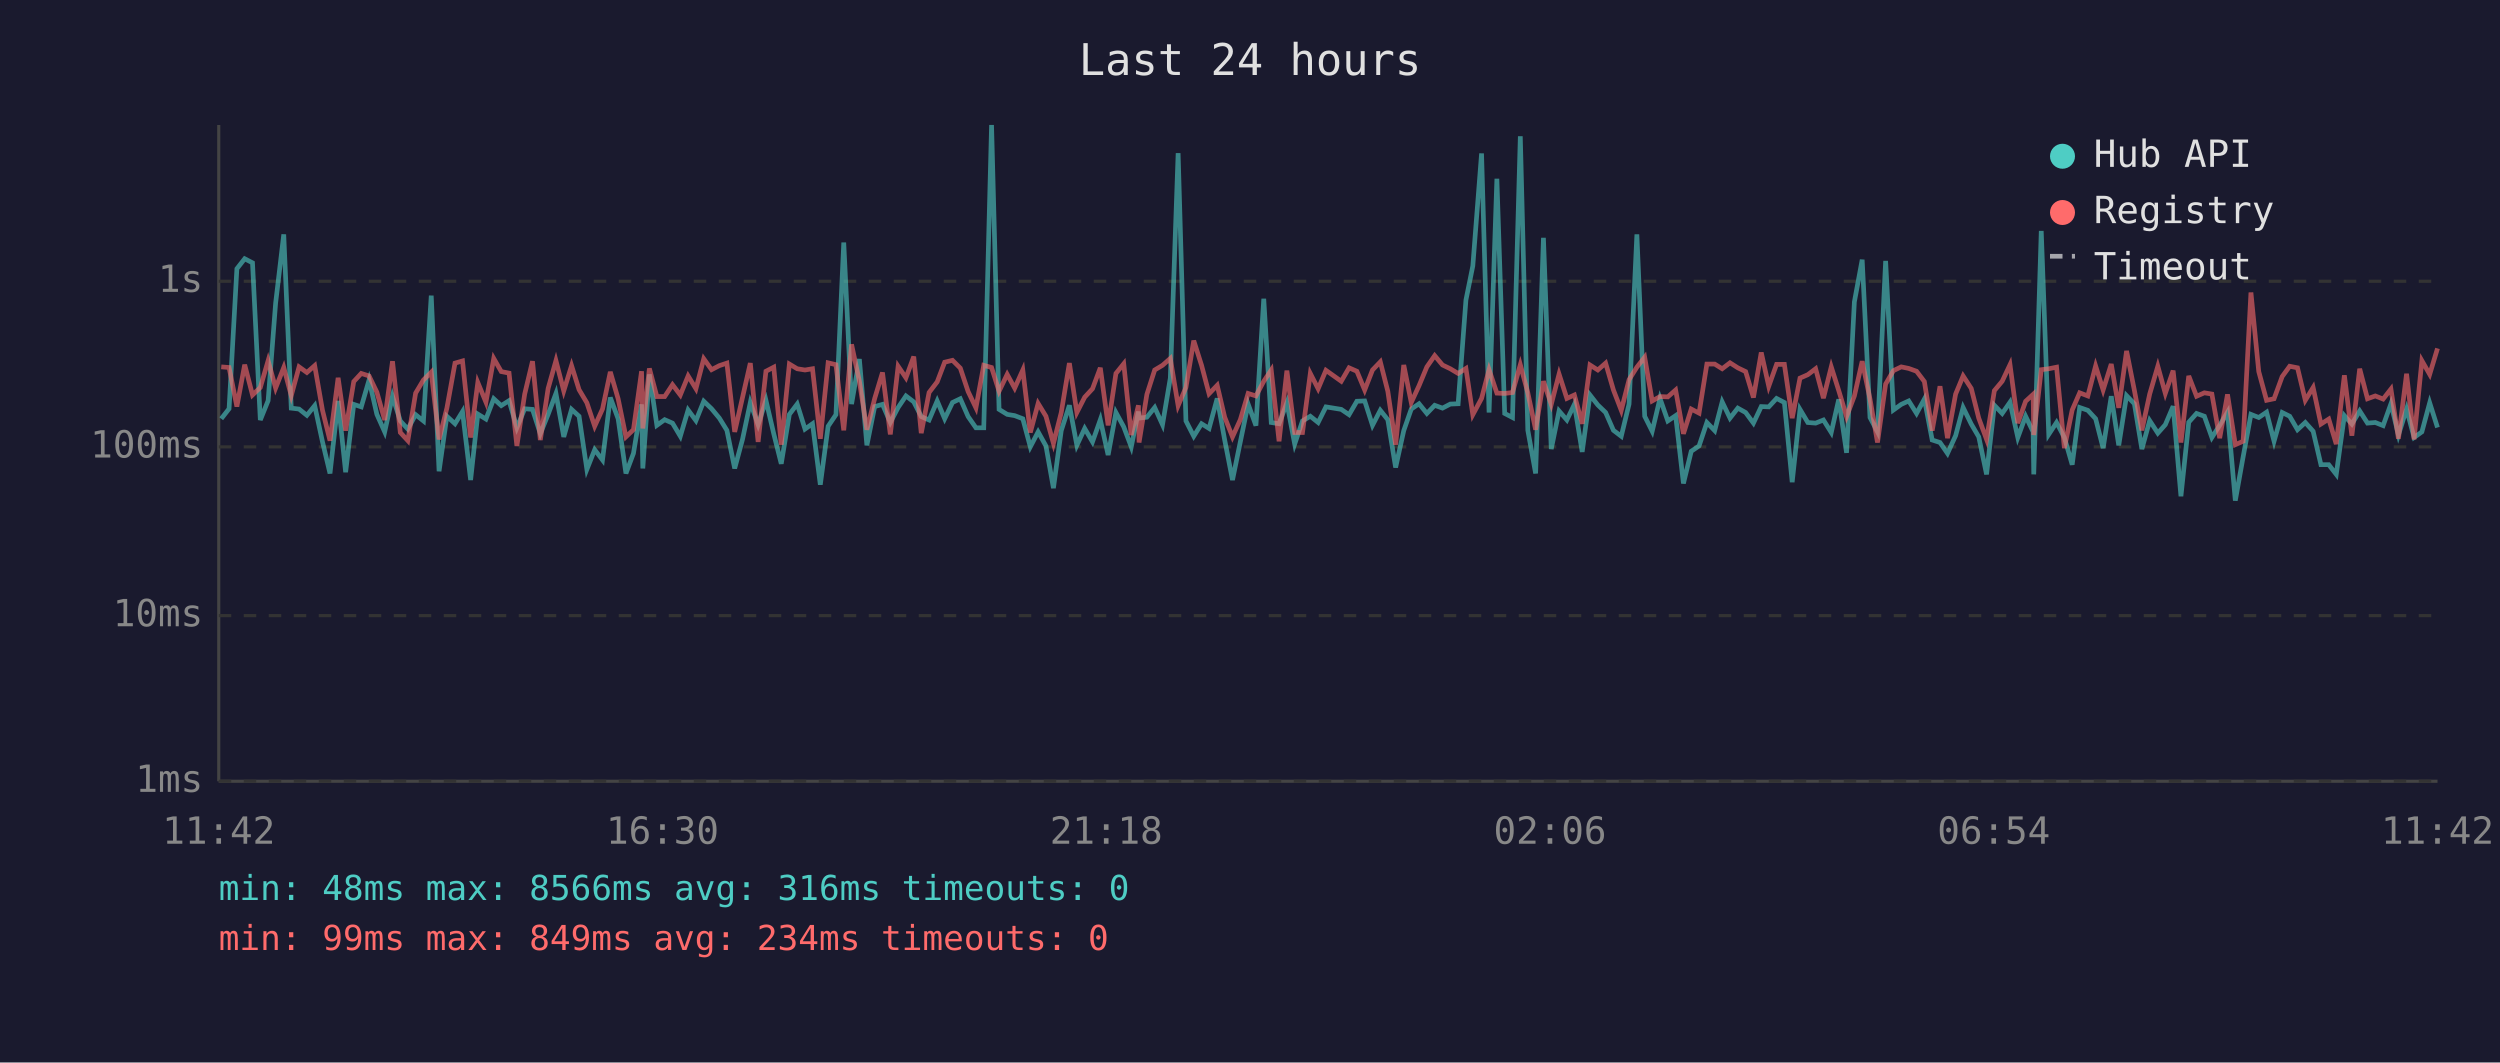
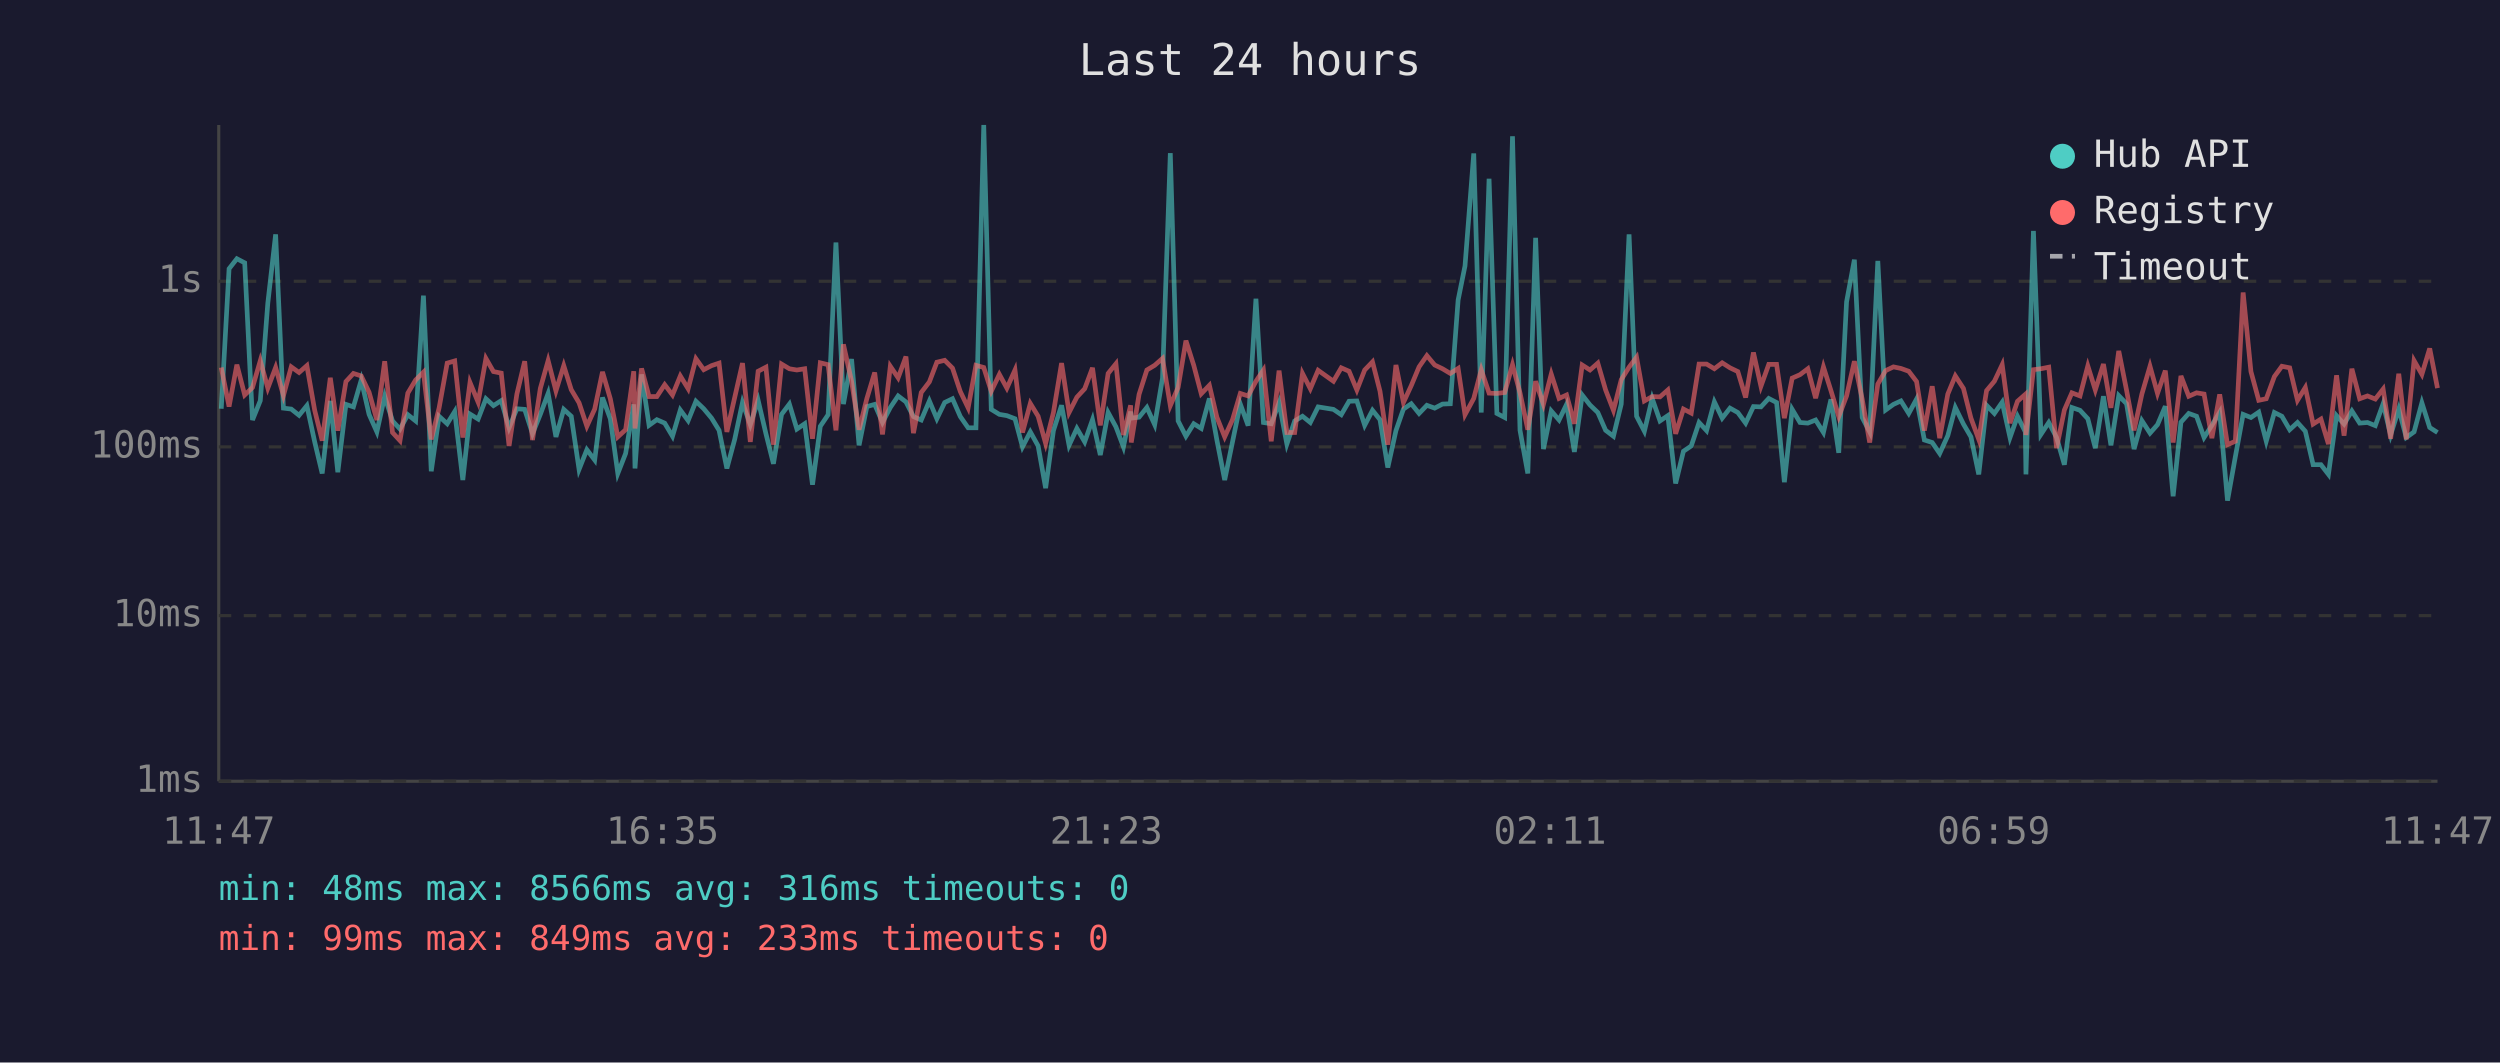
<svg xmlns="http://www.w3.org/2000/svg" viewBox="0 0 800 340" font-family="monospace" font-size="12">
  <rect width="800" height="340" fill="#1a1a2e" />
  <text x="400" y="24" fill="#e0e0e0" font-size="14" text-anchor="middle">Last 24 hours</text>
  <line x1="70" y1="40" x2="70" y2="250" stroke="#444" stroke-width="1" />
  <line x1="70" y1="250" x2="780" y2="250" stroke="#444" stroke-width="1" />
  <line x1="70" y1="250" x2="780" y2="250" stroke="#333" stroke-width="1" stroke-dasharray="4" />
  <text x="65" y="250" fill="#888" text-anchor="end" dominant-baseline="middle">1ms</text>
  <line x1="70" y1="197" x2="780" y2="197" stroke="#333" stroke-width="1" stroke-dasharray="4" />
  <text x="65" y="197" fill="#888" text-anchor="end" dominant-baseline="middle">10ms</text>
  <line x1="70" y1="143" x2="780" y2="143" stroke="#333" stroke-width="1" stroke-dasharray="4" />
  <text x="65" y="143" fill="#888" text-anchor="end" dominant-baseline="middle">100ms</text>
  <line x1="70" y1="90" x2="780" y2="90" stroke="#333" stroke-width="1" stroke-dasharray="4" />
  <text x="65" y="90" fill="#888" text-anchor="end" dominant-baseline="middle">1s</text>
-   <text x="70" y="270" fill="#888" text-anchor="middle">11:42</text>
-   <text x="212" y="270" fill="#888" text-anchor="middle">16:30</text>
-   <text x="354" y="270" fill="#888" text-anchor="middle">21:18</text>
-   <text x="496" y="270" fill="#888" text-anchor="middle">02:06</text>
-   <text x="638" y="270" fill="#888" text-anchor="middle">06:54</text>
-   <text x="780" y="270" fill="#888" text-anchor="middle">11:42</text>
-   <polyline points="70.8,134.0 73.3,130.8 75.8,86.0 78.3,82.8 80.8,84.1 83.3,134.4 85.8,128.2 88.2,97.0 90.8,75.0 93.2,130.6 95.7,130.9 98.2,132.9 100.7,129.8 103.2,141.4 105.6,151.5 108.2,128.3 110.6,151.1 113.2,129.4 115.6,130.2 118.1,121.6 120.6,132.6 123.1,138.2 125.6,126.8 128.1,134.7 130.5,137.3 133.0,132.7 135.5,134.7 138.0,94.6 140.5,150.8 143.0,133.2 145.6,135.6 148.0,131.7 150.6,153.6 152.9,132.5 155.5,134.1 158.0,127.6 160.4,129.8 162.9,128.2 165.4,136.9 167.9,130.8 170.4,131.0 172.9,138.8 175.4,132.6 177.9,125.9 180.4,139.8 182.9,131.0 185.3,133.2 187.8,150.2 190.3,143.9 192.8,147.2 195.3,127.2 197.8,134.0 200.3,151.5 202.7,145.1 205.3,129.4 205.7,149.9 207.8,119.8 210.2,136.1 212.7,134.3 215.2,135.4 217.7,139.6 220.2,131.2 222.7,134.6 225.2,128.4 227.7,130.8 230.2,133.8 232.6,137.7 235.1,149.9 237.6,140.6 240.1,128.8 242.6,135.9 245.1,128.1 247.6,138.8 250.0,148.4 252.6,132.6 255.1,129.3 257.6,137.3 260.0,135.6 262.5,155.1 265.0,136.4 267.5,132.7 270.0,77.6 272.5,129.3 275.0,114.9 277.4,142.5 279.9,130.1 282.4,129.4 284.9,135.2 287.4,130.4 289.9,126.7 292.4,128.6 294.8,133.3 297.3,134.4 299.9,128.3 302.3,134.0 304.8,128.8 307.3,127.6 309.8,133.3 312.3,136.9 314.8,136.9 317.3,40.0 319.7,131.0 322.3,132.6 324.7,133.0 327.3,134.0 329.7,143.0 332.2,138.2 334.7,142.7 337.1,156.2 339.6,137.8 342.2,129.7 344.6,142.5 347.1,137.1 349.6,141.4 352.1,134.3 354.6,145.6 357.1,132.0 359.6,136.6 362.0,143.0 364.3,131.7 364.5,133.8 367.0,133.5 369.5,130.4 372.0,135.9 374.5,121.0 377.0,49.0 379.5,134.7 382.0,139.6 384.5,135.6 386.9,137.1 389.5,127.5 391.9,140.8 394.4,153.6 396.9,141.4 399.4,129.3 401.9,136.2 404.4,95.6 406.8,135.2 409.3,135.6 411.8,128.9 414.3,142.1 416.8,134.7 419.3,133.2 421.8,135.2 424.3,130.2 429.2,131.0 431.7,132.7 434.2,128.4 436.7,128.3 439.2,136.1 441.7,131.3 444.1,134.3 446.6,149.6 449.2,137.8 451.6,130.9 454.1,129.2 456.6,132.3 459.1,129.7 461.6,130.6 464.1,129.3 466.6,129.2 469.1,96.0 471.3,85.1 474.1,49.1 476.5,132.0 479.0,57.2 481.5,132.3 484.0,133.6 486.5,43.6 488.9,137.7 491.4,151.5 493.9,76.1 496.4,143.7 498.9,131.5 501.4,134.4 503.8,129.4 506.3,144.6 508.8,126.4 511.3,129.6 513.8,132.0 516.3,137.7 518.8,139.6 521.3,129.3 523.8,75.0 526.3,133.2 528.7,138.0 531.2,127.5 533.7,134.7 536.2,133.0 538.7,154.7 541.2,144.4 543.7,142.7 546.2,135.2 548.7,137.8 551.1,128.6 553.6,133.8 556.1,130.6 558.6,132.0 561.1,135.4 563.6,130.1 566.0,130.2 568.5,127.5 571.0,128.8 573.5,154.3 576.0,131.0 578.5,135.2 581.0,135.4 583.5,134.4 586.0,138.4 588.4,127.8 590.9,144.9 593.4,96.6 595.9,83.1 598.4,133.6 600.8,138.2 603.4,83.5 605.9,131.2 608.4,129.4 610.8,128.3 613.3,132.3 615.8,127.7 618.3,140.8 620.8,141.6 623.2,145.1 625.8,139.4 628.2,130.4 630.8,135.7 633.2,139.8 635.7,151.8 638.2,129.7 640.7,132.3 643.2,128.7 645.7,140.0 648.2,133.2 650.6,138.2 650.8,151.8 653.2,73.9 655.6,139.0 658.1,135.2 660.6,140.0 663.1,148.7 665.5,130.4 668.1,131.3 670.6,134.0 673.0,143.4 675.6,126.8 678.0,142.5 680.5,126.6 683.0,129.2 685.4,143.7 687.9,134.6 690.5,138.6 692.9,135.9 695.4,130.0 697.9,158.8 700.4,135.1 702.9,132.3 705.4,133.2 707.8,140.0 710.3,136.1 712.8,131.9 715.3,160.2 717.8,146.2 720.3,132.6 722.8,133.6 725.3,131.9 727.7,141.2 730.3,132.0 732.7,133.2 735.2,137.5 737.7,135.2 740.2,138.0 742.7,148.7 745.2,148.7 747.6,151.8 750.2,133.0 752.6,135.7 755.1,131.5 757.6,135.4 760.1,135.2 762.6,136.2 765.1,129.2 767.5,139.2 770.1,130.9 772.5,140.0 775.0,138.2 777.5,128.9 780.0,136.8" fill="none" stroke="#4ecdc4" stroke-width="1.5" opacity="0.6" />
-   <polyline points="70.8,117.4 73.3,117.6 75.8,130.1 78.3,116.7 80.8,126.4 83.3,124.0 85.8,115.4 88.2,124.2 90.8,117.6 93.2,126.6 95.7,117.4 98.2,119.2 100.7,117.0 103.2,131.3 105.6,141.0 108.2,120.9 110.6,137.8 113.2,122.1 115.6,119.5 118.1,120.3 120.6,125.5 123.1,134.4 125.6,115.6 128.1,138.4 130.5,141.0 133.0,125.8 135.5,121.6 138.0,119.1 140.5,140.6 143.0,130.6 145.6,116.2 148.0,115.5 150.6,140.0 152.9,122.4 155.5,128.7 158.0,114.7 160.4,118.9 162.9,119.4 165.4,142.7 167.9,126.1 170.4,115.6 172.9,140.8 175.4,124.3 177.9,115.4 180.4,125.1 182.9,117.0 185.3,124.7 187.8,128.9 190.3,136.4 192.8,130.9 195.3,119.0 197.8,127.6 200.3,139.8 202.7,137.5 205.3,118.8 205.7,137.1 207.8,117.9 210.2,126.9 212.7,126.9 215.2,123.1 217.7,126.4 220.2,120.3 222.7,124.4 225.2,114.8 227.7,118.3 230.2,117.0 232.6,116.2 235.1,138.2 237.6,127.2 240.1,116.2 242.6,141.4 245.1,118.8 247.6,117.5 250.0,142.3 252.6,116.5 255.1,118.0 257.6,118.4 260.0,118.0 262.5,140.4 265.0,116.1 267.5,116.7 270.0,137.7 272.5,110.2 275.0,122.0 277.4,137.5 279.9,127.5 282.4,119.2 284.9,139.0 287.4,117.2 289.9,120.9 292.4,114.1 294.8,138.6 297.3,125.6 299.9,122.2 302.3,115.9 304.8,115.3 307.3,117.8 309.8,125.3 312.3,130.5 314.8,116.9 317.3,117.6 319.7,125.2 322.3,119.8 324.7,124.2 327.3,118.4 329.7,138.4 332.2,129.1 334.7,133.2 337.1,141.9 339.6,132.0 342.2,116.2 344.6,132.0 347.1,127.1 349.6,124.4 352.1,117.7 354.6,136.1 357.1,119.5 359.6,116.4 362.0,139.2 364.3,129.7 364.5,141.6 367.0,126.2 369.5,118.4 372.0,116.9 374.5,114.7 377.0,129.8 379.5,124.0 382.0,109.0 384.5,116.9 386.9,126.0 389.5,123.3 391.9,133.5 394.4,139.8 396.9,134.3 399.4,125.9 401.9,126.7 404.4,122.0 406.8,118.4 409.3,141.2 411.8,118.6 414.3,138.4 416.8,138.4 419.3,119.5 421.8,124.4 424.3,118.5 429.2,122.0 431.7,117.7 434.2,118.8 436.7,124.8 439.2,118.4 441.7,115.8 444.1,125.2 446.6,142.3 449.2,116.8 451.6,128.8 454.1,123.4 456.6,117.4 459.1,113.8 461.6,116.8 464.1,118.0 466.6,119.5 469.1,117.9 471.3,132.7 474.1,127.5 476.5,118.3 479.0,125.8 481.5,125.9 484.0,125.6 486.5,116.7 488.9,125.7 491.4,137.5 493.9,122.0 496.4,129.4 498.9,119.7 501.4,127.5 503.8,126.4 506.3,135.6 508.8,116.8 511.3,118.4 513.8,116.2 516.3,124.8 518.8,131.3 521.3,121.5 523.8,117.5 526.3,114.3 528.7,128.3 531.2,126.9 533.7,127.0 536.2,124.8 538.7,138.8 541.2,130.9 543.7,132.2 546.2,116.5 548.7,116.5 551.1,118.0 553.6,116.1 556.1,117.7 558.6,118.9 561.1,127.2 563.6,112.8 566.0,123.6 568.5,116.6 571.0,116.6 573.5,133.8 576.0,121.0 578.5,119.9 581.0,118.0 583.5,127.4 586.0,117.4 588.4,125.0 590.9,133.3 593.4,126.7 595.9,115.6 598.4,127.7 600.8,141.6 603.4,122.9 605.9,118.6 608.4,117.4 610.8,117.9 613.3,118.8 615.8,122.1 618.3,137.8 620.8,123.6 623.2,140.2 625.8,126.1 628.2,120.3 630.8,124.3 633.2,133.8 635.7,140.6 638.2,125.0 640.7,122.0 643.2,116.7 645.7,135.4 648.2,128.4 650.6,126.2 650.8,139.2 653.2,118.3 655.6,118.0 658.1,117.5 660.6,143.4 663.1,131.2 665.5,125.7 668.1,126.7 670.6,117.1 673.0,124.8 675.6,116.5 678.0,130.5 680.5,112.3 683.0,124.9 685.4,137.7 687.9,126.1 690.5,117.2 692.9,125.9 695.4,118.6 697.9,141.6 700.4,120.3 702.9,126.8 705.4,125.7 707.8,126.1 710.3,140.2 712.8,126.2 715.3,142.3 717.8,141.2 720.3,93.6 722.8,118.9 725.3,128.1 727.7,127.6 730.3,120.5 732.7,117.2 735.2,117.7 737.7,128.1 740.2,124.0 742.7,135.7 745.2,134.1 747.6,142.1 750.2,120.1 752.6,139.4 755.1,118.0 757.6,127.6 760.1,126.7 762.6,127.7 765.1,124.5 767.5,140.4 770.1,119.6 772.5,140.6 775.0,115.4 777.5,119.8 780.0,111.5" fill="none" stroke="#ff6b6b" stroke-width="1.5" opacity="0.6" />
+   <text x="70" y="270" fill="#888" text-anchor="middle">11:47</text>
+   <text x="212" y="270" fill="#888" text-anchor="middle">16:35</text>
+   <text x="354" y="270" fill="#888" text-anchor="middle">21:23</text>
+   <text x="496" y="270" fill="#888" text-anchor="middle">02:11</text>
+   <text x="638" y="270" fill="#888" text-anchor="middle">06:59</text>
+   <text x="780" y="270" fill="#888" text-anchor="middle">11:47</text>
+   <polyline points="70.8,130.8 73.3,86.0 75.8,82.8 78.3,84.1 80.8,134.4 83.3,128.2 85.7,97.0 88.2,75.0 90.7,130.6 93.2,130.9 95.7,132.9 98.2,129.8 100.7,141.4 103.1,151.5 105.7,128.3 108.1,151.1 110.7,129.4 113.1,130.2 115.6,121.6 118.1,132.6 120.6,138.2 123.1,126.8 125.6,134.7 128.0,137.3 130.5,132.7 133.0,134.7 135.5,94.6 138.0,150.8 140.5,133.2 143.1,135.6 145.5,131.7 148.1,153.6 150.4,132.5 153.0,134.1 155.5,127.6 157.9,129.8 160.4,128.2 162.9,136.9 165.4,130.8 167.9,131.0 170.4,138.8 172.9,132.6 175.4,125.9 177.9,139.8 180.4,131.0 182.8,133.2 185.3,150.2 187.8,143.9 190.3,147.2 192.8,127.2 195.3,134.0 197.7,151.5 200.2,145.1 202.8,129.4 203.2,149.9 205.3,119.8 207.7,136.1 210.2,134.3 212.7,135.4 215.2,139.6 217.7,131.2 220.2,134.6 222.7,128.4 225.2,130.8 227.7,133.8 230.1,137.7 232.6,149.9 235.1,140.6 237.6,128.8 240.1,135.9 242.6,128.1 245.1,138.8 247.5,148.4 250.1,132.6 252.6,129.3 255.0,137.3 257.5,135.6 260.0,155.1 262.5,136.4 265.0,132.7 267.5,77.6 269.9,129.3 272.5,114.9 274.9,142.5 277.4,130.1 279.9,129.4 282.4,135.2 284.9,130.4 287.4,126.7 289.9,128.6 292.3,133.3 294.8,134.4 297.4,128.3 299.8,134.0 302.3,128.8 304.8,127.6 307.3,133.3 309.8,136.9 312.3,136.9 314.8,40.0 317.2,131.0 319.8,132.6 322.2,133.0 324.8,134.0 327.2,143.0 329.7,138.2 332.2,142.7 334.6,156.2 337.1,137.8 339.7,129.7 342.1,142.5 344.6,137.1 347.1,141.4 349.6,134.3 352.1,145.6 354.6,132.0 357.1,136.6 359.5,143.0 361.8,131.7 362.0,133.8 364.5,133.5 367.0,130.4 369.5,135.9 372.0,121.0 374.5,49.0 377.0,134.7 379.5,139.6 382.0,135.6 384.4,137.1 387.0,127.5 389.4,140.8 391.9,153.6 394.4,141.4 396.9,129.3 399.4,136.2 401.9,95.6 404.3,135.2 406.8,135.6 409.3,128.9 411.8,142.1 414.3,134.7 416.8,133.2 419.3,135.2 421.8,130.2 426.7,131.0 429.2,132.7 431.7,128.4 434.2,128.3 436.7,136.1 439.2,131.3 441.6,134.3 444.1,149.6 446.7,137.8 449.1,130.9 451.6,129.2 454.1,132.3 456.6,129.7 459.1,130.6 461.6,129.3 464.1,129.2 466.6,96.0 468.8,85.1 471.6,49.1 474.0,132.0 476.5,57.2 479.0,132.3 481.5,133.6 484.0,43.6 486.4,137.7 488.9,151.5 491.4,76.1 493.9,143.7 496.4,131.5 498.9,134.4 501.3,129.4 503.8,144.6 506.3,126.4 508.8,129.6 511.3,132.0 513.8,137.7 516.3,139.6 518.8,129.3 521.3,75.0 523.7,133.2 526.2,138.0 528.7,127.5 531.2,134.7 533.7,133.0 536.2,154.7 538.7,144.4 541.2,142.7 543.7,135.2 546.1,137.8 548.6,128.6 551.1,133.8 553.6,130.6 556.1,132.0 558.6,135.4 561.1,130.1 563.5,130.2 566.0,127.5 568.5,128.8 571.0,154.3 573.5,131.0 576.0,135.2 578.5,135.4 581.0,134.4 583.5,138.4 585.9,127.8 588.4,144.9 590.9,96.6 593.4,83.1 595.9,133.6 598.3,138.2 600.9,83.5 603.4,131.2 605.9,129.4 608.3,128.3 610.8,132.3 613.3,127.7 615.8,140.8 618.3,141.6 620.7,145.1 623.3,139.4 625.7,130.4 628.3,135.7 630.7,139.8 633.2,151.8 635.7,129.7 638.2,132.3 640.7,128.7 643.2,140.0 645.6,133.2 648.1,138.2 648.3,151.8 650.7,73.9 653.1,139.0 655.6,135.2 658.1,140.0 660.6,148.7 663.0,130.4 665.6,131.3 668.1,134.0 670.5,143.4 673.1,126.8 675.5,142.5 678.0,126.6 680.5,129.2 682.9,143.7 685.4,134.6 688.0,138.6 690.4,135.9 692.9,130.0 695.4,158.8 697.9,135.1 700.4,132.3 702.9,133.2 705.3,140.0 707.8,136.1 710.3,131.9 712.8,160.2 715.3,146.2 717.8,132.6 720.3,133.6 722.8,131.9 725.2,141.2 727.8,132.0 730.2,133.2 732.7,137.5 735.2,135.2 737.7,138.0 740.2,148.7 742.7,148.7 745.1,151.8 747.7,133.0 750.1,135.7 752.6,131.5 755.1,135.4 757.6,135.2 760.1,136.2 762.6,129.2 765.0,139.2 767.6,130.9 770.0,140.0 772.5,138.2 775.0,128.9 777.5,136.8 780.0,138.4" fill="none" stroke="#4ecdc4" stroke-width="1.5" opacity="0.6" />
+   <polyline points="70.8,117.6 73.3,130.1 75.8,116.7 78.3,126.4 80.8,124.0 83.3,115.4 85.7,124.2 88.2,117.6 90.7,126.6 93.2,117.4 95.7,119.2 98.2,117.0 100.7,131.3 103.1,141.0 105.7,120.9 108.1,137.8 110.7,122.1 113.1,119.5 115.6,120.3 118.1,125.5 120.6,134.4 123.1,115.6 125.6,138.4 128.0,141.0 130.5,125.8 133.0,121.6 135.5,119.1 138.0,140.6 140.5,130.6 143.1,116.2 145.5,115.5 148.1,140.0 150.4,122.4 153.0,128.7 155.5,114.7 157.9,118.9 160.4,119.4 162.9,142.7 165.4,126.1 167.9,115.6 170.4,140.8 172.9,124.3 175.4,115.4 177.9,125.1 180.4,117.0 182.8,124.7 185.3,128.9 187.8,136.4 190.3,130.9 192.8,119.0 195.3,127.6 197.7,139.8 200.2,137.5 202.8,118.8 203.2,137.1 205.3,117.9 207.7,126.9 210.2,126.9 212.7,123.1 215.2,126.4 217.7,120.3 220.2,124.4 222.7,114.8 225.2,118.3 227.7,117.0 230.1,116.2 232.6,138.2 235.1,127.2 237.6,116.2 240.1,141.4 242.6,118.8 245.1,117.5 247.5,142.3 250.1,116.5 252.6,118.0 255.0,118.4 257.5,118.0 260.0,140.4 262.5,116.1 265.0,116.7 267.5,137.7 269.9,110.2 272.5,122.0 274.9,137.5 277.4,127.5 279.9,119.2 282.4,139.0 284.9,117.2 287.4,120.9 289.9,114.1 292.3,138.6 294.8,125.6 297.4,122.2 299.8,115.9 302.3,115.3 304.8,117.8 307.3,125.3 309.8,130.5 312.3,116.9 314.8,117.6 317.2,125.2 319.8,119.8 322.2,124.2 324.8,118.4 327.2,138.4 329.7,129.1 332.2,133.2 334.6,141.9 337.1,132.0 339.7,116.2 342.1,132.0 344.6,127.1 347.1,124.4 349.6,117.7 352.1,136.1 354.6,119.5 357.1,116.4 359.5,139.2 361.8,129.7 362.0,141.6 364.5,126.2 367.0,118.4 369.5,116.9 372.0,114.7 374.5,129.8 377.0,124.0 379.5,109.0 382.0,116.9 384.4,126.0 387.0,123.3 389.4,133.5 391.9,139.8 394.4,134.3 396.9,125.9 399.4,126.7 401.9,122.0 404.3,118.4 406.8,141.2 409.3,118.6 411.8,138.4 414.3,138.4 416.8,119.5 419.3,124.4 421.8,118.5 426.7,122.0 429.2,117.7 431.7,118.8 434.2,124.8 436.7,118.4 439.2,115.8 441.6,125.2 444.1,142.3 446.7,116.8 449.1,128.8 451.6,123.4 454.1,117.4 456.6,113.8 459.1,116.8 461.6,118.0 464.1,119.5 466.6,117.9 468.8,132.7 471.6,127.5 474.0,118.3 476.5,125.8 479.0,125.9 481.5,125.6 484.0,116.7 486.4,125.7 488.9,137.5 491.4,122.0 493.9,129.4 496.4,119.7 498.9,127.5 501.3,126.4 503.8,135.6 506.3,116.8 508.8,118.4 511.3,116.2 513.8,124.8 516.3,131.3 518.8,121.5 521.3,117.5 523.7,114.3 526.2,128.3 528.7,126.9 531.2,127.0 533.7,124.8 536.2,138.8 538.7,130.9 541.2,132.2 543.7,116.5 546.1,116.5 548.6,118.0 551.1,116.1 553.6,117.7 556.1,118.9 558.6,127.2 561.1,112.8 563.5,123.6 566.0,116.6 568.5,116.6 571.0,133.8 573.5,121.0 576.0,119.9 578.5,118.0 581.0,127.4 583.5,117.4 585.9,125.0 588.4,133.3 590.9,126.7 593.4,115.6 595.9,127.7 598.3,141.6 600.9,122.9 603.4,118.6 605.9,117.4 608.3,117.9 610.8,118.8 613.3,122.1 615.8,137.8 618.3,123.6 620.7,140.2 623.3,126.1 625.7,120.3 628.3,124.3 630.7,133.8 633.2,140.6 635.7,125.0 638.2,122.0 640.7,116.7 643.2,135.4 645.6,128.4 648.1,126.2 648.3,139.2 650.7,118.3 653.1,118.0 655.6,117.5 658.1,143.4 660.6,131.2 663.0,125.7 665.6,126.7 668.1,117.1 670.5,124.8 673.1,116.5 675.5,130.5 678.0,112.3 680.5,124.9 682.9,137.7 685.4,126.1 688.0,117.2 690.4,125.9 692.9,118.6 695.4,141.6 697.9,120.3 700.4,126.8 702.9,125.7 705.3,126.1 707.8,140.2 710.3,126.2 712.8,142.3 715.3,141.2 717.8,93.6 720.3,118.9 722.8,128.1 725.2,127.6 727.8,120.5 730.2,117.2 732.7,117.7 735.2,128.1 737.7,124.0 740.2,135.7 742.7,134.1 745.1,142.1 747.7,120.1 750.1,139.4 752.6,118.0 755.1,127.6 757.6,126.7 760.1,127.7 762.6,124.5 765.0,140.4 767.6,119.6 770.0,140.6 772.5,115.4 775.0,119.8 777.5,111.5 780.0,124.2" fill="none" stroke="#ff6b6b" stroke-width="1.5" opacity="0.6" />
  <circle cx="660" cy="50" r="4" fill="#4ecdc4" />
  <text x="670" y="50" fill="#e0e0e0" dominant-baseline="middle">Hub API</text>
  <circle cx="660" cy="68" r="4" fill="#ff6b6b" />
  <text x="670" y="68" fill="#e0e0e0" dominant-baseline="middle">Registry</text>
  <line x1="656" y1="82" x2="664" y2="82" stroke="#e0e0e0" stroke-width="1.5" stroke-dasharray="4,3" opacity="0.7" />
  <text x="670" y="86" fill="#e0e0e0" dominant-baseline="middle">Timeout</text>
  <text x="70" y="288" fill="#4ecdc4" font-size="11">min: 48ms  max: 8566ms  avg: 316ms  timeouts: 0</text>
-   <text x="70" y="304" fill="#ff6b6b" font-size="11">min: 99ms  max: 849ms  avg: 234ms  timeouts: 0</text>
+   <text x="70" y="304" fill="#ff6b6b" font-size="11">min: 99ms  max: 849ms  avg: 233ms  timeouts: 0</text>
</svg>
